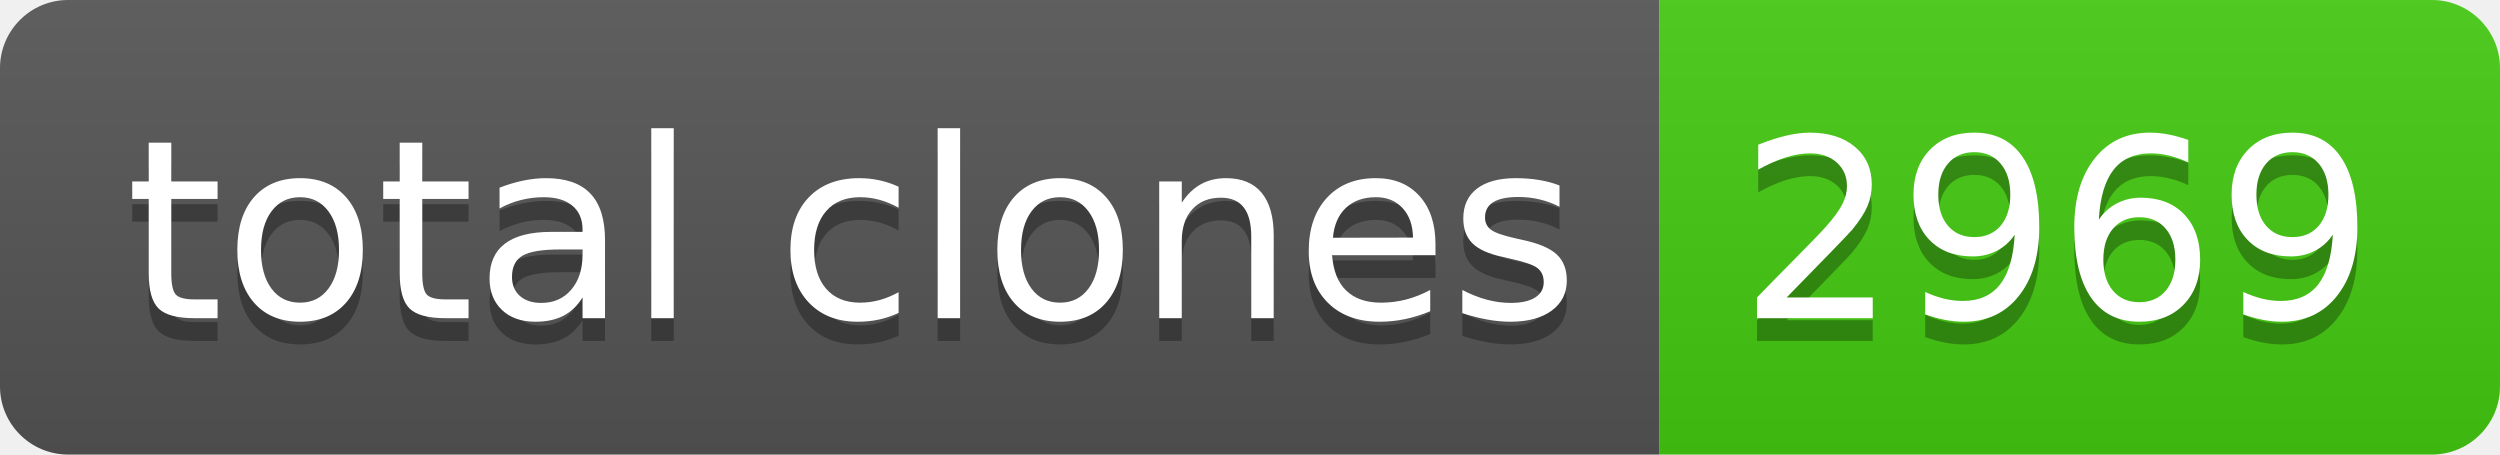
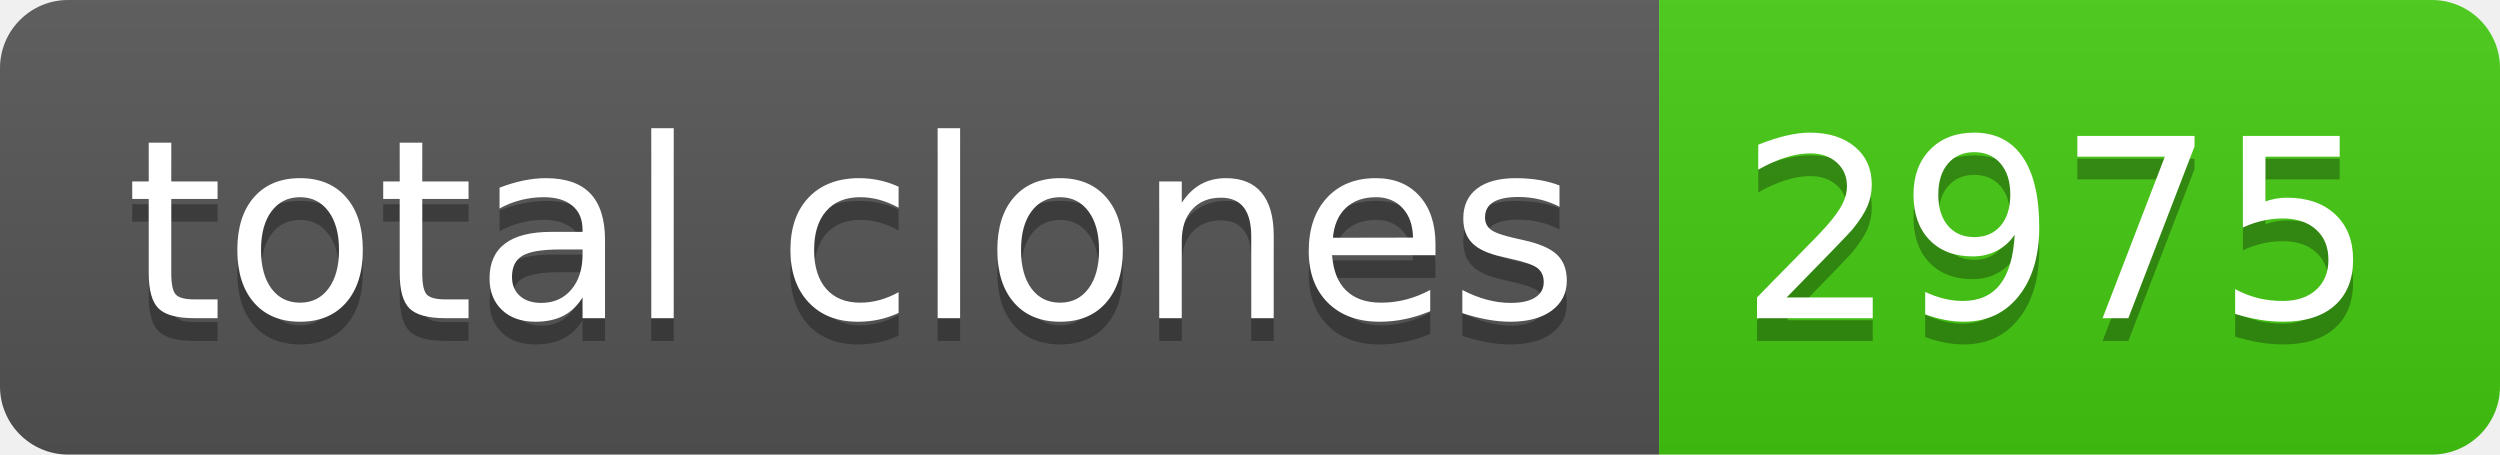
- <svg xmlns="http://www.w3.org/2000/svg" width="110" height="20" role="img" aria-label="total clones: 2969">
+ <svg xmlns="http://www.w3.org/2000/svg" width="110" height="20" role="img" aria-label="total clones: 2975">
  <linearGradient id="s" x2="0" y2="100%">
    <stop offset="0" stop-color="#bbb" stop-opacity=".1" />
    <stop offset="1" stop-opacity=".1" />
  </linearGradient>
  <clipPath id="r">
    <rect width="110" height="20" rx="3" fill="#fff" />
  </clipPath>
  <g clip-path="url(#r)">
    <rect width="73" height="20" fill="#555" />
    <rect x="73" width="37" height="20" fill="#4c1" />
    <rect width="110" height="20" fill="url(#s)" />
  </g>
  <g fill="#fff" text-anchor="middle" font-family="Verdana,Geneva,DejaVu Sans,sans-serif" text-rendering="geometricPrecision" font-size="110">
    <text aria-hidden="true" x="375" y="150" fill="#010101" fill-opacity=".3" transform="scale(.1)" textLength="630">total clones</text>
    <text x="375" y="140" transform="scale(.1)" fill="#fff" textLength="630">total clones</text>
-     <text aria-hidden="true" x="905" y="150" fill="#010101" fill-opacity=".3" transform="scale(.1)" textLength="270">2969</text>
-     <text x="905" y="140" transform="scale(.1)" fill="#fff" textLength="270">2969</text>
+     <text aria-hidden="true" x="905" y="150" fill="#010101" fill-opacity=".3" transform="scale(.1)" textLength="270">2975</text>
+     <text x="905" y="140" transform="scale(.1)" fill="#fff" textLength="270">2975</text>
  </g>
</svg>
